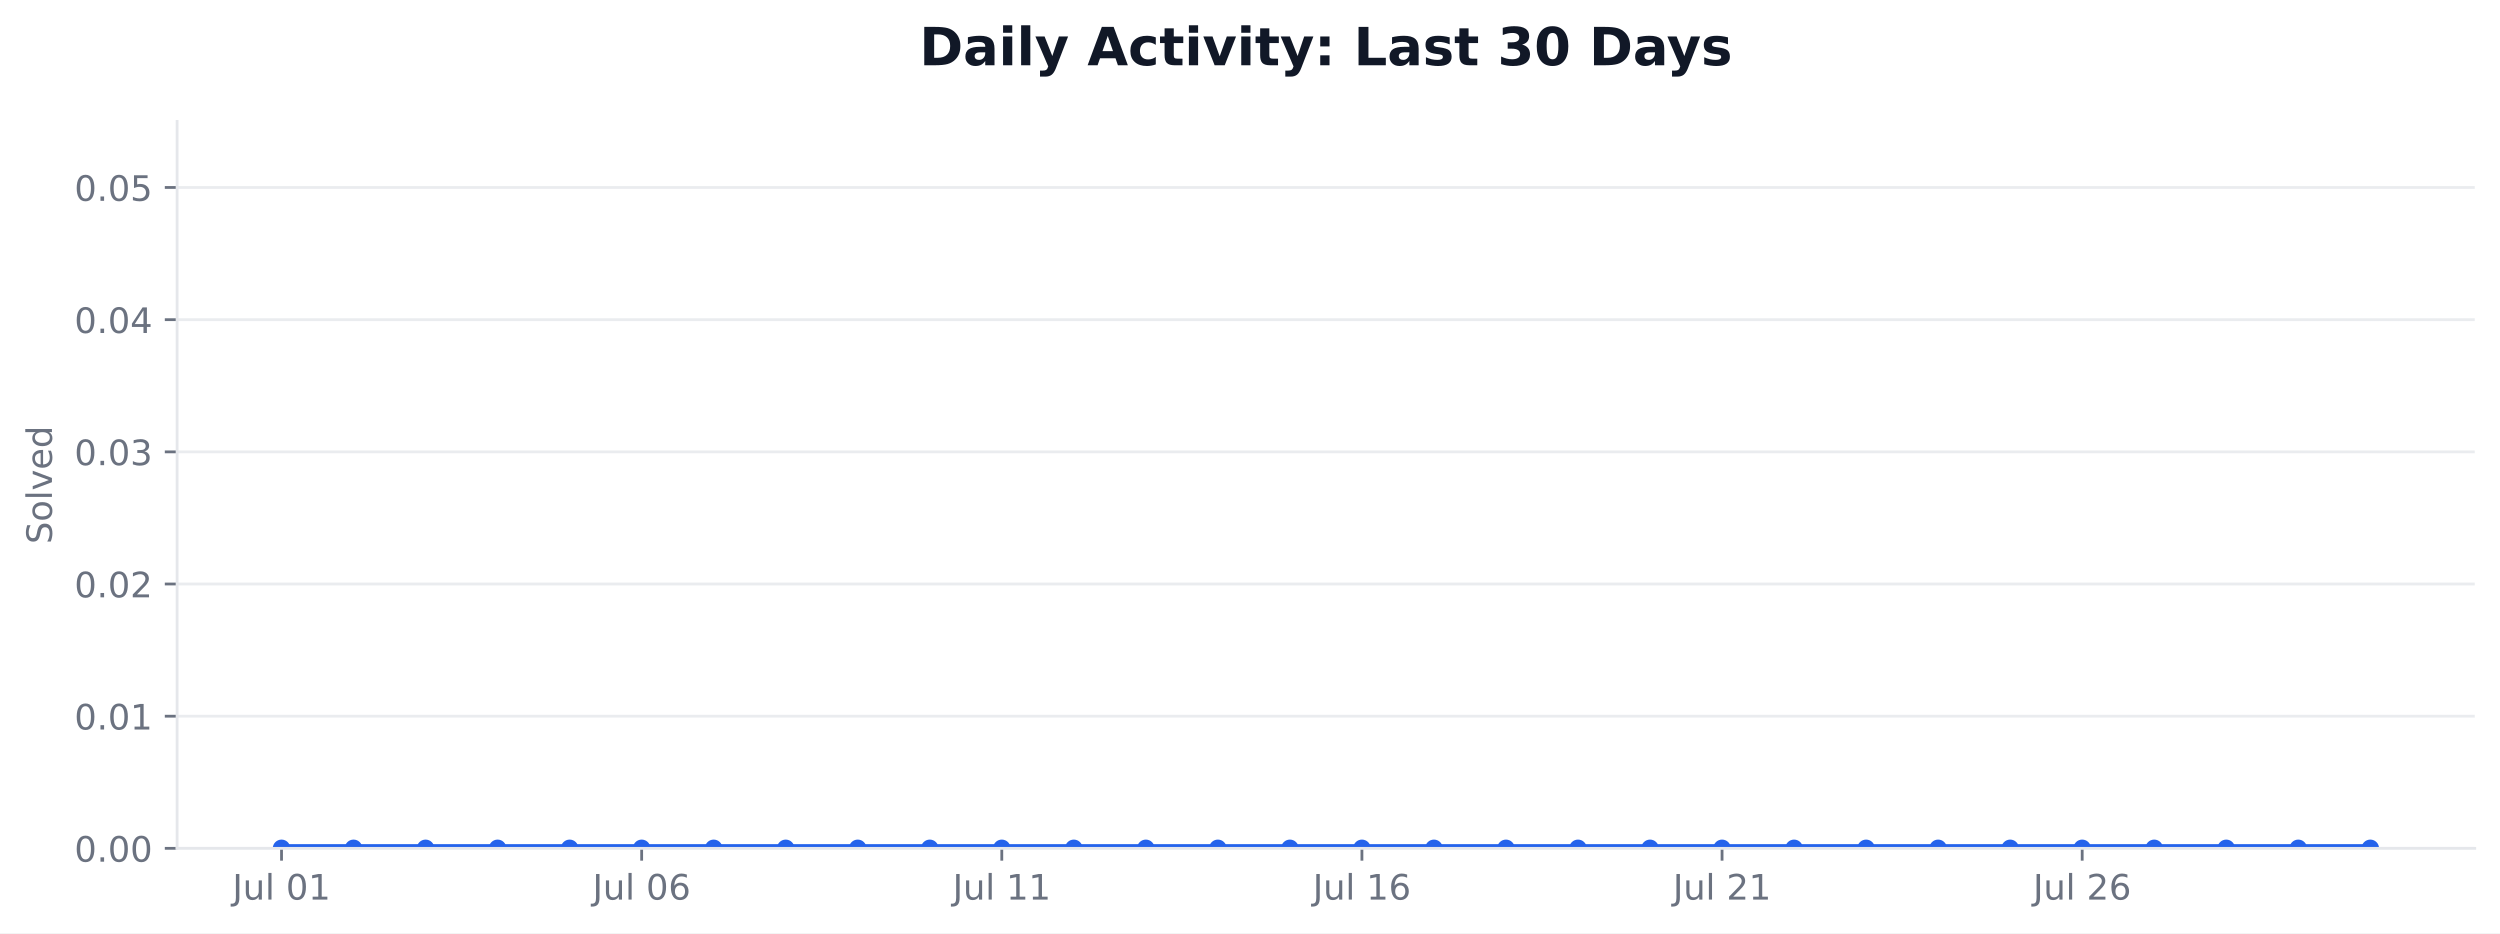
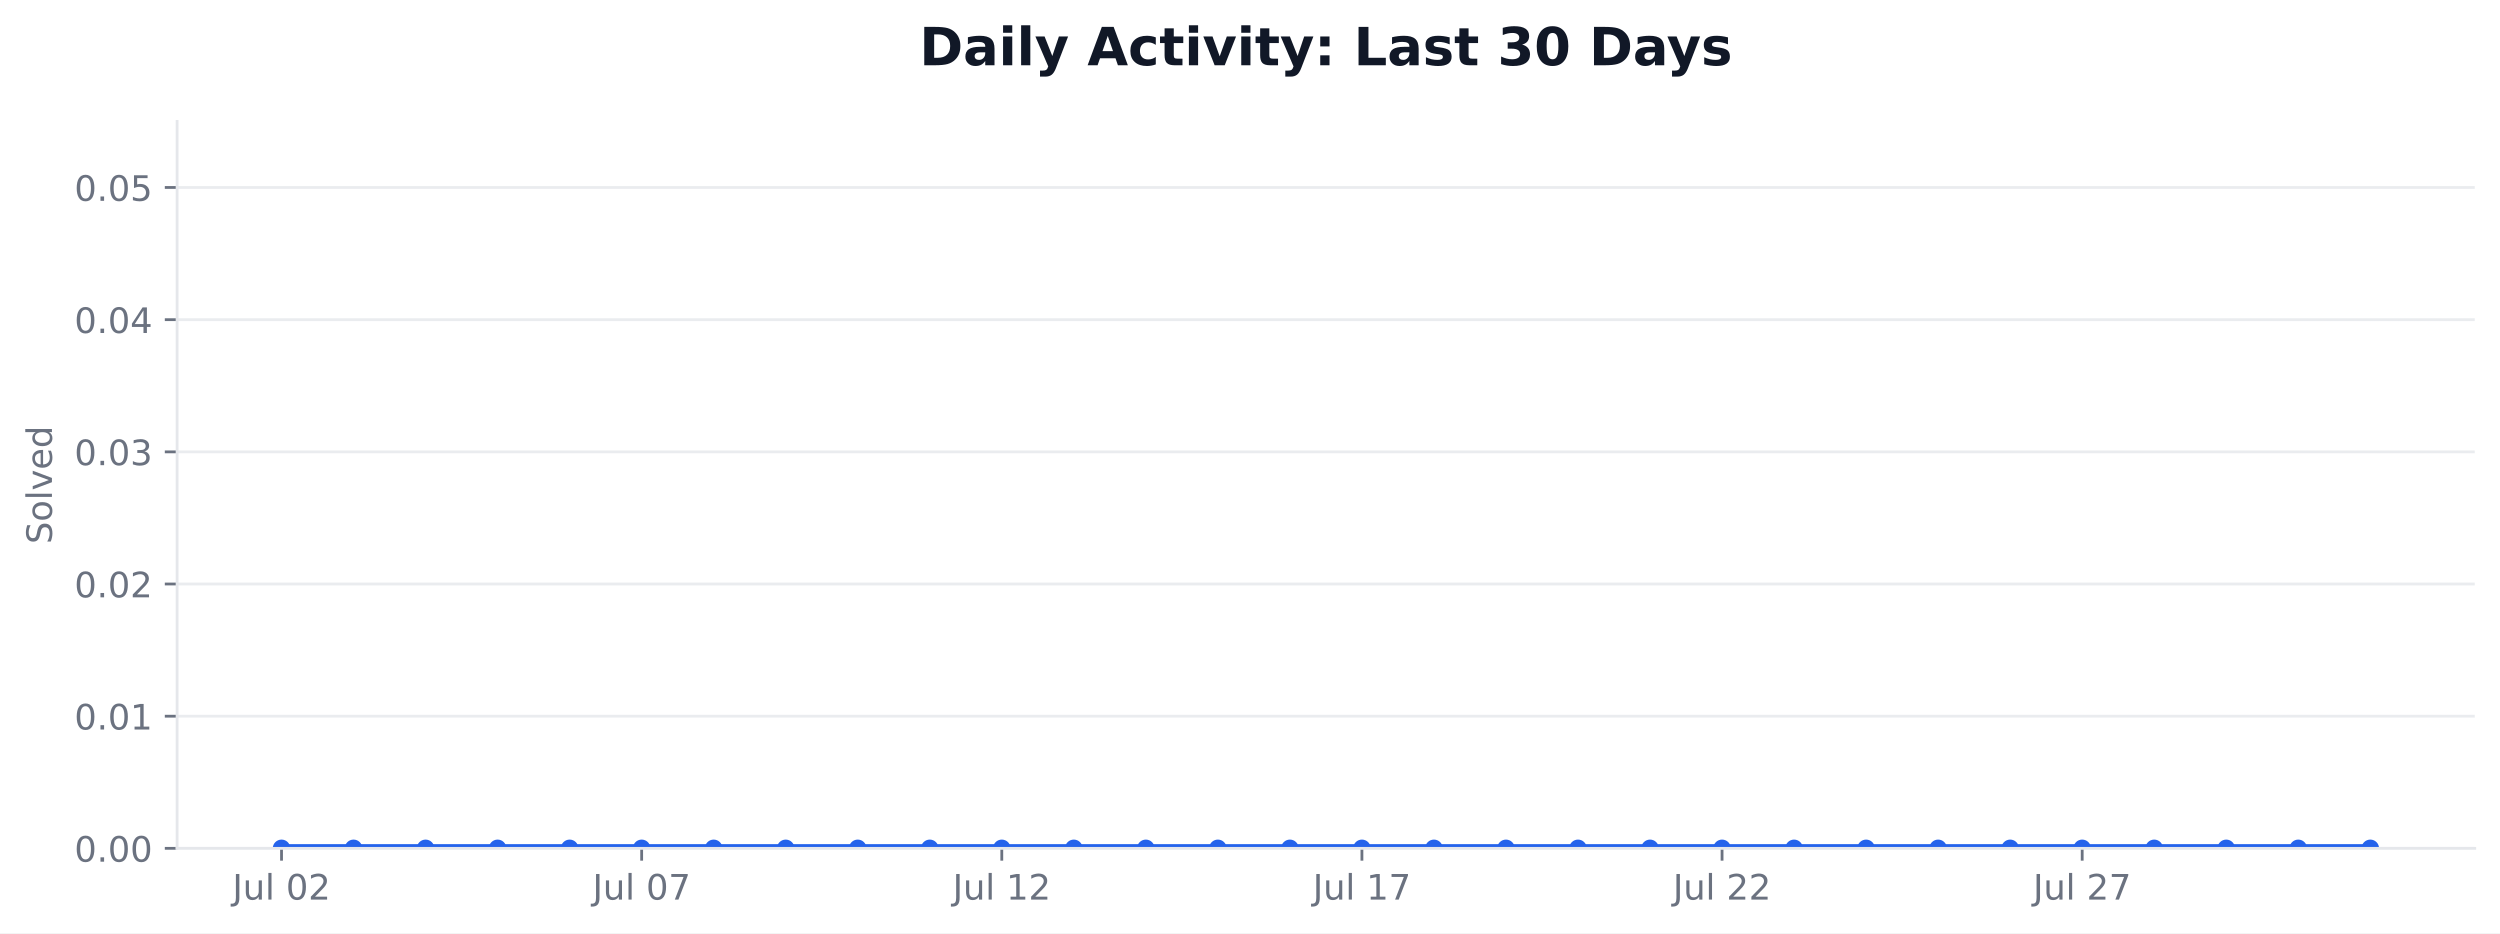
<svg xmlns="http://www.w3.org/2000/svg" xmlns:xlink="http://www.w3.org/1999/xlink" width="712.424pt" height="265.956pt" viewBox="0 0 712.424 265.956" version="1.1">
  <defs>
    <style type="text/css">*{stroke-linejoin: round; stroke-linecap: butt}</style>
  </defs>
  <g id="figure_1">
    <g id="patch_1">
      <path d="M 0 265.956  L 712.424 265.956  L 712.424 0  L 0 0  z " style="fill: #ffffff" />
    </g>
    <g id="axes_1">
      <g id="patch_2">
        <path d="M 50.466 241.755  L 705.224 241.755  L 705.224 34.598  L 50.466 34.598  z " style="fill: #ffffff" />
      </g>
      <g id="matplotlib.axis_1">
        <g id="xtick_1">
          <g id="line2d_1">
            <defs>
-               <path id="md3151a40d1" d="M 0 0  L 0 3.5  " style="stroke: #6b7280; stroke-width: 0.8" />
+               <path id="m41fd4cb36d" d="M 0 0  L 0 3.5  " style="stroke: #6b7280; stroke-width: 0.8" />
            </defs>
            <g>
-               <use xlink:href="#md3151a40d1" x="80.228" y="241.755" style="fill: #6b7280; stroke: #6b7280; stroke-width: 0.8" />
+               <use xlink:href="#m41fd4cb36d" x="80.228" y="241.755" style="fill: #6b7280; stroke: #6b7280; stroke-width: 0.8" />
            </g>
          </g>
          <g id="text_1">
            <g style="fill: #6b7280" transform="translate(66.24374 256.3537) scale(0.1 -0.1)">
              <defs>
                <path id="DejaVuSans-2d" d="M 628 4666  L 1259 4666  L 1259 325  Q 1259 -519 939 -900  Q 619 -1281 -91 -1281  L -331 -1281  L -331 -750  L -134 -750  Q 284 -750 456 -515  Q 628 -281 628 325  L 628 4666  z " transform="scale(0.015625)" />
                <path id="DejaVuSans-58" d="M 544 1381  L 544 3500  L 1119 3500  L 1119 1403  Q 1119 906 1312 657  Q 1506 409 1894 409  Q 2359 409 2629 706  Q 2900 1003 2900 1516  L 2900 3500  L 3475 3500  L 3475 0  L 2900 0  L 2900 538  Q 2691 219 2414 64  Q 2138 -91 1772 -91  Q 1169 -91 856 284  Q 544 659 544 1381  z M 1991 3584  L 1991 3584  z " transform="scale(0.015625)" />
                <path id="DejaVuSans-4f" d="M 603 4863  L 1178 4863  L 1178 0  L 603 0  L 603 4863  z " transform="scale(0.015625)" />
                <path id="DejaVuSans-3" transform="scale(0.015625)" />
                <path id="DejaVuSans-13" d="M 2034 4250  Q 1547 4250 1301 3770  Q 1056 3291 1056 2328  Q 1056 1369 1301 889  Q 1547 409 2034 409  Q 2525 409 2770 889  Q 3016 1369 3016 2328  Q 3016 3291 2770 3770  Q 2525 4250 2034 4250  z M 2034 4750  Q 2819 4750 3233 4129  Q 3647 3509 3647 2328  Q 3647 1150 3233 529  Q 2819 -91 2034 -91  Q 1250 -91 836 529  Q 422 1150 422 2328  Q 422 3509 836 4129  Q 1250 4750 2034 4750  z " transform="scale(0.015625)" />
-                 <path id="DejaVuSans-14" d="M 794 531  L 1825 531  L 1825 4091  L 703 3866  L 703 4441  L 1819 4666  L 2450 4666  L 2450 531  L 3481 531  L 3481 0  L 794 0  L 794 531  z " transform="scale(0.015625)" />
+                 <path id="DejaVuSans-15" d="M 1228 531  L 3431 531  L 3431 0  L 469 0  L 469 531  Q 828 903 1448 1529  Q 2069 2156 2228 2338  Q 2531 2678 2651 2914  Q 2772 3150 2772 3378  Q 2772 3750 2511 3984  Q 2250 4219 1831 4219  Q 1534 4219 1204 4116  Q 875 4013 500 3803  L 500 4441  Q 881 4594 1212 4672  Q 1544 4750 1819 4750  Q 2544 4750 2975 4387  Q 3406 4025 3406 3419  Q 3406 3131 3298 2873  Q 3191 2616 2906 2266  Q 2828 2175 2409 1742  Q 1991 1309 1228 531  z " transform="scale(0.015625)" />
              </defs>
              <use xlink:href="#DejaVuSans-2d" />
              <use xlink:href="#DejaVuSans-58" transform="translate(29.5 0)" />
              <use xlink:href="#DejaVuSans-4f" transform="translate(92.875 0)" />
              <use xlink:href="#DejaVuSans-3" transform="translate(120.6562 0)" />
              <use xlink:href="#DejaVuSans-13" transform="translate(152.4375 0)" />
-               <use xlink:href="#DejaVuSans-14" transform="translate(216.0625 0)" />
+               <use xlink:href="#DejaVuSans-15" transform="translate(216.0625 0)" />
            </g>
          </g>
        </g>
        <g id="xtick_2">
          <g id="line2d_2">
            <g>
-               <use xlink:href="#md3151a40d1" x="182.855" y="241.755" style="fill: #6b7280; stroke: #6b7280; stroke-width: 0.8" />
+               <use xlink:href="#m41fd4cb36d" x="182.855" y="241.755" style="fill: #6b7280; stroke: #6b7280; stroke-width: 0.8" />
            </g>
          </g>
          <g id="text_2">
            <g style="fill: #6b7280" transform="translate(168.8703 256.3537) scale(0.1 -0.1)">
              <defs>
-                 <path id="DejaVuSans-19" d="M 2113 2584  Q 1688 2584 1439 2293  Q 1191 2003 1191 1497  Q 1191 994 1439 701  Q 1688 409 2113 409  Q 2538 409 2786 701  Q 3034 994 3034 1497  Q 3034 2003 2786 2293  Q 2538 2584 2113 2584  z M 3366 4563  L 3366 3988  Q 3128 4100 2886 4159  Q 2644 4219 2406 4219  Q 1781 4219 1451 3797  Q 1122 3375 1075 2522  Q 1259 2794 1537 2939  Q 1816 3084 2150 3084  Q 2853 3084 3261 2657  Q 3669 2231 3669 1497  Q 3669 778 3244 343  Q 2819 -91 2113 -91  Q 1303 -91 875 529  Q 447 1150 447 2328  Q 447 3434 972 4092  Q 1497 4750 2381 4750  Q 2619 4750 2861 4703  Q 3103 4656 3366 4563  z " transform="scale(0.015625)" />
+                 <path id="DejaVuSans-1a" d="M 525 4666  L 3525 4666  L 3525 4397  L 1831 0  L 1172 0  L 2766 4134  L 525 4134  L 525 4666  z " transform="scale(0.015625)" />
              </defs>
              <use xlink:href="#DejaVuSans-2d" />
              <use xlink:href="#DejaVuSans-58" transform="translate(29.5 0)" />
              <use xlink:href="#DejaVuSans-4f" transform="translate(92.875 0)" />
              <use xlink:href="#DejaVuSans-3" transform="translate(120.6562 0)" />
              <use xlink:href="#DejaVuSans-13" transform="translate(152.4375 0)" />
-               <use xlink:href="#DejaVuSans-19" transform="translate(216.0625 0)" />
+               <use xlink:href="#DejaVuSans-1a" transform="translate(216.0625 0)" />
            </g>
          </g>
        </g>
        <g id="xtick_3">
          <g id="line2d_3">
            <g>
-               <use xlink:href="#md3151a40d1" x="285.481" y="241.755" style="fill: #6b7280; stroke: #6b7280; stroke-width: 0.8" />
+               <use xlink:href="#m41fd4cb36d" x="285.481" y="241.755" style="fill: #6b7280; stroke: #6b7280; stroke-width: 0.8" />
            </g>
          </g>
          <g id="text_3">
            <g style="fill: #6b7280" transform="translate(271.4969 256.3537) scale(0.1 -0.1)">
+               <defs>
+                 <path id="DejaVuSans-14" d="M 794 531  L 1825 531  L 1825 4091  L 703 3866  L 703 4441  L 1819 4666  L 2450 4666  L 2450 531  L 3481 531  L 3481 0  L 794 0  L 794 531  z " transform="scale(0.015625)" />
+               </defs>
              <use xlink:href="#DejaVuSans-2d" />
              <use xlink:href="#DejaVuSans-58" transform="translate(29.5 0)" />
              <use xlink:href="#DejaVuSans-4f" transform="translate(92.875 0)" />
              <use xlink:href="#DejaVuSans-3" transform="translate(120.6562 0)" />
              <use xlink:href="#DejaVuSans-14" transform="translate(152.4375 0)" />
-               <use xlink:href="#DejaVuSans-14" transform="translate(216.0625 0)" />
+               <use xlink:href="#DejaVuSans-15" transform="translate(216.0625 0)" />
            </g>
          </g>
        </g>
        <g id="xtick_4">
          <g id="line2d_4">
            <g>
-               <use xlink:href="#md3151a40d1" x="388.108" y="241.755" style="fill: #6b7280; stroke: #6b7280; stroke-width: 0.8" />
+               <use xlink:href="#m41fd4cb36d" x="388.108" y="241.755" style="fill: #6b7280; stroke: #6b7280; stroke-width: 0.8" />
            </g>
          </g>
          <g id="text_4">
            <g style="fill: #6b7280" transform="translate(374.1235 256.3537) scale(0.1 -0.1)">
              <use xlink:href="#DejaVuSans-2d" />
              <use xlink:href="#DejaVuSans-58" transform="translate(29.5 0)" />
              <use xlink:href="#DejaVuSans-4f" transform="translate(92.875 0)" />
              <use xlink:href="#DejaVuSans-3" transform="translate(120.6562 0)" />
              <use xlink:href="#DejaVuSans-14" transform="translate(152.4375 0)" />
-               <use xlink:href="#DejaVuSans-19" transform="translate(216.0625 0)" />
+               <use xlink:href="#DejaVuSans-1a" transform="translate(216.0625 0)" />
            </g>
          </g>
        </g>
        <g id="xtick_5">
          <g id="line2d_5">
            <g>
-               <use xlink:href="#md3151a40d1" x="490.734" y="241.755" style="fill: #6b7280; stroke: #6b7280; stroke-width: 0.8" />
+               <use xlink:href="#m41fd4cb36d" x="490.734" y="241.755" style="fill: #6b7280; stroke: #6b7280; stroke-width: 0.8" />
            </g>
          </g>
          <g id="text_5">
            <g style="fill: #6b7280" transform="translate(476.7501 256.3537) scale(0.1 -0.1)">
-               <defs>
-                 <path id="DejaVuSans-15" d="M 1228 531  L 3431 531  L 3431 0  L 469 0  L 469 531  Q 828 903 1448 1529  Q 2069 2156 2228 2338  Q 2531 2678 2651 2914  Q 2772 3150 2772 3378  Q 2772 3750 2511 3984  Q 2250 4219 1831 4219  Q 1534 4219 1204 4116  Q 875 4013 500 3803  L 500 4441  Q 881 4594 1212 4672  Q 1544 4750 1819 4750  Q 2544 4750 2975 4387  Q 3406 4025 3406 3419  Q 3406 3131 3298 2873  Q 3191 2616 2906 2266  Q 2828 2175 2409 1742  Q 1991 1309 1228 531  z " transform="scale(0.015625)" />
-               </defs>
              <use xlink:href="#DejaVuSans-2d" />
              <use xlink:href="#DejaVuSans-58" transform="translate(29.5 0)" />
              <use xlink:href="#DejaVuSans-4f" transform="translate(92.875 0)" />
              <use xlink:href="#DejaVuSans-3" transform="translate(120.6562 0)" />
              <use xlink:href="#DejaVuSans-15" transform="translate(152.4375 0)" />
-               <use xlink:href="#DejaVuSans-14" transform="translate(216.0625 0)" />
+               <use xlink:href="#DejaVuSans-15" transform="translate(216.0625 0)" />
            </g>
          </g>
        </g>
        <g id="xtick_6">
          <g id="line2d_6">
            <g>
-               <use xlink:href="#md3151a40d1" x="593.361" y="241.755" style="fill: #6b7280; stroke: #6b7280; stroke-width: 0.8" />
+               <use xlink:href="#m41fd4cb36d" x="593.361" y="241.755" style="fill: #6b7280; stroke: #6b7280; stroke-width: 0.8" />
            </g>
          </g>
          <g id="text_6">
            <g style="fill: #6b7280" transform="translate(579.3767 256.3537) scale(0.1 -0.1)">
              <use xlink:href="#DejaVuSans-2d" />
              <use xlink:href="#DejaVuSans-58" transform="translate(29.5 0)" />
              <use xlink:href="#DejaVuSans-4f" transform="translate(92.875 0)" />
              <use xlink:href="#DejaVuSans-3" transform="translate(120.6562 0)" />
              <use xlink:href="#DejaVuSans-15" transform="translate(152.4375 0)" />
-               <use xlink:href="#DejaVuSans-19" transform="translate(216.0625 0)" />
+               <use xlink:href="#DejaVuSans-1a" transform="translate(216.0625 0)" />
            </g>
          </g>
        </g>
      </g>
      <g id="matplotlib.axis_2">
        <g id="ytick_1">
          <g id="line2d_7">
-             <path d="M 50.466 241.755  L 705.224 241.755  " clip-path="url(#p1ca28a80d7)" style="fill: none; stroke: #e5e7eb; stroke-opacity: 0.8; stroke-width: 0.8; stroke-linecap: square" />
+             <path d="M 50.466 241.755  L 705.224 241.755  " clip-path="url(#pceb777d1bf)" style="fill: none; stroke: #e5e7eb; stroke-opacity: 0.8; stroke-width: 0.8; stroke-linecap: square" />
          </g>
          <g id="line2d_8">
            <defs>
-               <path id="m90c4d1c061" d="M 0 0  L -3.5 0  " style="stroke: #6b7280; stroke-width: 0.8" />
+               <path id="md678cd3482" d="M 0 0  L -3.5 0  " style="stroke: #6b7280; stroke-width: 0.8" />
            </defs>
            <g>
-               <use xlink:href="#m90c4d1c061" x="50.466" y="241.755" style="fill: #6b7280; stroke: #6b7280; stroke-width: 0.8" />
+               <use xlink:href="#md678cd3482" x="50.466" y="241.755" style="fill: #6b7280; stroke: #6b7280; stroke-width: 0.8" />
            </g>
          </g>
          <g id="text_7">
            <g style="fill: #6b7280" transform="translate(21.20078 245.5541) scale(0.1 -0.1)">
              <defs>
                <path id="DejaVuSans-11" d="M 684 794  L 1344 794  L 1344 0  L 684 0  L 684 794  z " transform="scale(0.015625)" />
              </defs>
              <use xlink:href="#DejaVuSans-13" />
              <use xlink:href="#DejaVuSans-11" transform="translate(63.625 0)" />
              <use xlink:href="#DejaVuSans-13" transform="translate(95.40625 0)" />
              <use xlink:href="#DejaVuSans-13" transform="translate(159.0312 0)" />
            </g>
          </g>
        </g>
        <g id="ytick_2">
          <g id="line2d_9">
-             <path d="M 50.466 204.09  L 705.224 204.09  " clip-path="url(#p1ca28a80d7)" style="fill: none; stroke: #e5e7eb; stroke-opacity: 0.8; stroke-width: 0.8; stroke-linecap: square" />
+             <path d="M 50.466 204.09  L 705.224 204.09  " clip-path="url(#pceb777d1bf)" style="fill: none; stroke: #e5e7eb; stroke-opacity: 0.8; stroke-width: 0.8; stroke-linecap: square" />
          </g>
          <g id="line2d_10">
            <g>
-               <use xlink:href="#m90c4d1c061" x="50.466" y="204.09" style="fill: #6b7280; stroke: #6b7280; stroke-width: 0.8" />
+               <use xlink:href="#md678cd3482" x="50.466" y="204.09" style="fill: #6b7280; stroke: #6b7280; stroke-width: 0.8" />
            </g>
          </g>
          <g id="text_8">
            <g style="fill: #6b7280" transform="translate(21.20078 207.8891) scale(0.1 -0.1)">
              <use xlink:href="#DejaVuSans-13" />
              <use xlink:href="#DejaVuSans-11" transform="translate(63.625 0)" />
              <use xlink:href="#DejaVuSans-13" transform="translate(95.40625 0)" />
              <use xlink:href="#DejaVuSans-14" transform="translate(159.0312 0)" />
            </g>
          </g>
        </g>
        <g id="ytick_3">
          <g id="line2d_11">
-             <path d="M 50.466 166.425  L 705.224 166.425  " clip-path="url(#p1ca28a80d7)" style="fill: none; stroke: #e5e7eb; stroke-opacity: 0.8; stroke-width: 0.8; stroke-linecap: square" />
+             <path d="M 50.466 166.425  L 705.224 166.425  " clip-path="url(#pceb777d1bf)" style="fill: none; stroke: #e5e7eb; stroke-opacity: 0.8; stroke-width: 0.8; stroke-linecap: square" />
          </g>
          <g id="line2d_12">
            <g>
-               <use xlink:href="#m90c4d1c061" x="50.466" y="166.425" style="fill: #6b7280; stroke: #6b7280; stroke-width: 0.8" />
+               <use xlink:href="#md678cd3482" x="50.466" y="166.425" style="fill: #6b7280; stroke: #6b7280; stroke-width: 0.8" />
            </g>
          </g>
          <g id="text_9">
            <g style="fill: #6b7280" transform="translate(21.20078 170.2241) scale(0.1 -0.1)">
              <use xlink:href="#DejaVuSans-13" />
              <use xlink:href="#DejaVuSans-11" transform="translate(63.625 0)" />
              <use xlink:href="#DejaVuSans-13" transform="translate(95.40625 0)" />
              <use xlink:href="#DejaVuSans-15" transform="translate(159.0312 0)" />
            </g>
          </g>
        </g>
        <g id="ytick_4">
          <g id="line2d_13">
-             <path d="M 50.466 128.76  L 705.224 128.76  " clip-path="url(#p1ca28a80d7)" style="fill: none; stroke: #e5e7eb; stroke-opacity: 0.8; stroke-width: 0.8; stroke-linecap: square" />
+             <path d="M 50.466 128.76  L 705.224 128.76  " clip-path="url(#pceb777d1bf)" style="fill: none; stroke: #e5e7eb; stroke-opacity: 0.8; stroke-width: 0.8; stroke-linecap: square" />
          </g>
          <g id="line2d_14">
            <g>
-               <use xlink:href="#m90c4d1c061" x="50.466" y="128.76" style="fill: #6b7280; stroke: #6b7280; stroke-width: 0.8" />
+               <use xlink:href="#md678cd3482" x="50.466" y="128.76" style="fill: #6b7280; stroke: #6b7280; stroke-width: 0.8" />
            </g>
          </g>
          <g id="text_10">
            <g style="fill: #6b7280" transform="translate(21.20078 132.5591) scale(0.1 -0.1)">
              <defs>
                <path id="DejaVuSans-16" d="M 2597 2516  Q 3050 2419 3304 2112  Q 3559 1806 3559 1356  Q 3559 666 3084 287  Q 2609 -91 1734 -91  Q 1441 -91 1130 -33  Q 819 25 488 141  L 488 750  Q 750 597 1062 519  Q 1375 441 1716 441  Q 2309 441 2620 675  Q 2931 909 2931 1356  Q 2931 1769 2642 2001  Q 2353 2234 1838 2234  L 1294 2234  L 1294 2753  L 1863 2753  Q 2328 2753 2575 2939  Q 2822 3125 2822 3475  Q 2822 3834 2567 4026  Q 2313 4219 1838 4219  Q 1578 4219 1281 4162  Q 984 4106 628 3988  L 628 4550  Q 988 4650 1302 4700  Q 1616 4750 1894 4750  Q 2613 4750 3031 4423  Q 3450 4097 3450 3541  Q 3450 3153 3228 2886  Q 3006 2619 2597 2516  z " transform="scale(0.015625)" />
              </defs>
              <use xlink:href="#DejaVuSans-13" />
              <use xlink:href="#DejaVuSans-11" transform="translate(63.625 0)" />
              <use xlink:href="#DejaVuSans-13" transform="translate(95.40625 0)" />
              <use xlink:href="#DejaVuSans-16" transform="translate(159.0312 0)" />
            </g>
          </g>
        </g>
        <g id="ytick_5">
          <g id="line2d_15">
-             <path d="M 50.466 91.095  L 705.224 91.095  " clip-path="url(#p1ca28a80d7)" style="fill: none; stroke: #e5e7eb; stroke-opacity: 0.8; stroke-width: 0.8; stroke-linecap: square" />
+             <path d="M 50.466 91.095  L 705.224 91.095  " clip-path="url(#pceb777d1bf)" style="fill: none; stroke: #e5e7eb; stroke-opacity: 0.8; stroke-width: 0.8; stroke-linecap: square" />
          </g>
          <g id="line2d_16">
            <g>
-               <use xlink:href="#m90c4d1c061" x="50.466" y="91.095" style="fill: #6b7280; stroke: #6b7280; stroke-width: 0.8" />
+               <use xlink:href="#md678cd3482" x="50.466" y="91.095" style="fill: #6b7280; stroke: #6b7280; stroke-width: 0.8" />
            </g>
          </g>
          <g id="text_11">
            <g style="fill: #6b7280" transform="translate(21.20078 94.89403) scale(0.1 -0.1)">
              <defs>
                <path id="DejaVuSans-17" d="M 2419 4116  L 825 1625  L 2419 1625  L 2419 4116  z M 2253 4666  L 3047 4666  L 3047 1625  L 3713 1625  L 3713 1100  L 3047 1100  L 3047 0  L 2419 0  L 2419 1100  L 313 1100  L 313 1709  L 2253 4666  z " transform="scale(0.015625)" />
              </defs>
              <use xlink:href="#DejaVuSans-13" />
              <use xlink:href="#DejaVuSans-11" transform="translate(63.625 0)" />
              <use xlink:href="#DejaVuSans-13" transform="translate(95.40625 0)" />
              <use xlink:href="#DejaVuSans-17" transform="translate(159.0312 0)" />
            </g>
          </g>
        </g>
        <g id="ytick_6">
          <g id="line2d_17">
-             <path d="M 50.466 53.43  L 705.224 53.43  " clip-path="url(#p1ca28a80d7)" style="fill: none; stroke: #e5e7eb; stroke-opacity: 0.8; stroke-width: 0.8; stroke-linecap: square" />
+             <path d="M 50.466 53.43  L 705.224 53.43  " clip-path="url(#pceb777d1bf)" style="fill: none; stroke: #e5e7eb; stroke-opacity: 0.8; stroke-width: 0.8; stroke-linecap: square" />
          </g>
          <g id="line2d_18">
            <g>
-               <use xlink:href="#m90c4d1c061" x="50.466" y="53.43" style="fill: #6b7280; stroke: #6b7280; stroke-width: 0.8" />
+               <use xlink:href="#md678cd3482" x="50.466" y="53.43" style="fill: #6b7280; stroke: #6b7280; stroke-width: 0.8" />
            </g>
          </g>
          <g id="text_12">
            <g style="fill: #6b7280" transform="translate(21.20078 57.229) scale(0.1 -0.1)">
              <defs>
                <path id="DejaVuSans-18" d="M 691 4666  L 3169 4666  L 3169 4134  L 1269 4134  L 1269 2991  Q 1406 3038 1543 3061  Q 1681 3084 1819 3084  Q 2600 3084 3056 2656  Q 3513 2228 3513 1497  Q 3513 744 3044 326  Q 2575 -91 1722 -91  Q 1428 -91 1123 -41  Q 819 9 494 109  L 494 744  Q 775 591 1075 516  Q 1375 441 1709 441  Q 2250 441 2565 725  Q 2881 1009 2881 1497  Q 2881 1984 2565 2268  Q 2250 2553 1709 2553  Q 1456 2553 1204 2497  Q 953 2441 691 2322  L 691 4666  z " transform="scale(0.015625)" />
              </defs>
              <use xlink:href="#DejaVuSans-13" />
              <use xlink:href="#DejaVuSans-11" transform="translate(63.625 0)" />
              <use xlink:href="#DejaVuSans-13" transform="translate(95.40625 0)" />
              <use xlink:href="#DejaVuSans-18" transform="translate(159.0312 0)" />
            </g>
          </g>
        </g>
        <g id="text_13">
          <g style="fill: #6b7280" transform="translate(14.79844 155.0093) rotate(-90) scale(0.1 -0.1)">
            <defs>
              <path id="DejaVuSans-36" d="M 3425 4513  L 3425 3897  Q 3066 4069 2747 4153  Q 2428 4238 2131 4238  Q 1616 4238 1336 4038  Q 1056 3838 1056 3469  Q 1056 3159 1242 3001  Q 1428 2844 1947 2747  L 2328 2669  Q 3034 2534 3370 2195  Q 3706 1856 3706 1288  Q 3706 609 3251 259  Q 2797 -91 1919 -91  Q 1588 -91 1214 -16  Q 841 59 441 206  L 441 856  Q 825 641 1194 531  Q 1563 422 1919 422  Q 2459 422 2753 634  Q 3047 847 3047 1241  Q 3047 1584 2836 1778  Q 2625 1972 2144 2069  L 1759 2144  Q 1053 2284 737 2584  Q 422 2884 422 3419  Q 422 4038 858 4394  Q 1294 4750 2059 4750  Q 2388 4750 2728 4690  Q 3069 4631 3425 4513  z " transform="scale(0.015625)" />
              <path id="DejaVuSans-52" d="M 1959 3097  Q 1497 3097 1228 2736  Q 959 2375 959 1747  Q 959 1119 1226 758  Q 1494 397 1959 397  Q 2419 397 2687 759  Q 2956 1122 2956 1747  Q 2956 2369 2687 2733  Q 2419 3097 1959 3097  z M 1959 3584  Q 2709 3584 3137 3096  Q 3566 2609 3566 1747  Q 3566 888 3137 398  Q 2709 -91 1959 -91  Q 1206 -91 779 398  Q 353 888 353 1747  Q 353 2609 779 3096  Q 1206 3584 1959 3584  z " transform="scale(0.015625)" />
              <path id="DejaVuSans-59" d="M 191 3500  L 800 3500  L 1894 563  L 2988 3500  L 3597 3500  L 2284 0  L 1503 0  L 191 3500  z " transform="scale(0.015625)" />
              <path id="DejaVuSans-48" d="M 3597 1894  L 3597 1613  L 953 1613  Q 991 1019 1311 708  Q 1631 397 2203 397  Q 2534 397 2845 478  Q 3156 559 3463 722  L 3463 178  Q 3153 47 2828 -22  Q 2503 -91 2169 -91  Q 1331 -91 842 396  Q 353 884 353 1716  Q 353 2575 817 3079  Q 1281 3584 2069 3584  Q 2775 3584 3186 3129  Q 3597 2675 3597 1894  z M 3022 2063  Q 3016 2534 2758 2815  Q 2500 3097 2075 3097  Q 1594 3097 1305 2825  Q 1016 2553 972 2059  L 3022 2063  z " transform="scale(0.015625)" />
              <path id="DejaVuSans-47" d="M 2906 2969  L 2906 4863  L 3481 4863  L 3481 0  L 2906 0  L 2906 525  Q 2725 213 2448 61  Q 2172 -91 1784 -91  Q 1150 -91 751 415  Q 353 922 353 1747  Q 353 2572 751 3078  Q 1150 3584 1784 3584  Q 2172 3584 2448 3432  Q 2725 3281 2906 2969  z M 947 1747  Q 947 1113 1208 752  Q 1469 391 1925 391  Q 2381 391 2643 752  Q 2906 1113 2906 1747  Q 2906 2381 2643 2742  Q 2381 3103 1925 3103  Q 1469 3103 1208 2742  Q 947 2381 947 1747  z " transform="scale(0.015625)" />
            </defs>
            <use xlink:href="#DejaVuSans-36" />
            <use xlink:href="#DejaVuSans-52" transform="translate(63.48438 0)" />
            <use xlink:href="#DejaVuSans-4f" transform="translate(124.6719 0)" />
            <use xlink:href="#DejaVuSans-59" transform="translate(152.4531 0)" />
            <use xlink:href="#DejaVuSans-48" transform="translate(211.6406 0)" />
            <use xlink:href="#DejaVuSans-47" transform="translate(273.1719 0)" />
          </g>
        </g>
      </g>
      <g id="FillBetweenPolyCollection_1">
        <defs>
-           <path id="m586b66d7d0" d="M 80.228 -24.201  L 80.228 -24.201  L 100.753 -24.201  L 121.279 -24.201  L 141.804 -24.201  L 162.329 -24.201  L 182.855 -24.201  L 203.38 -24.201  L 223.905 -24.201  L 244.431 -24.201  L 264.956 -24.201  L 285.481 -24.201  L 306.007 -24.201  L 326.532 -24.201  L 347.057 -24.201  L 367.583 -24.201  L 388.108 -24.201  L 408.633 -24.201  L 429.159 -24.201  L 449.684 -24.201  L 470.209 -24.201  L 490.734 -24.201  L 511.26 -24.201  L 531.785 -24.201  L 552.31 -24.201  L 572.836 -24.201  L 593.361 -24.201  L 613.886 -24.201  L 634.412 -24.201  L 654.937 -24.201  L 675.462 -24.201  L 675.462 -24.201  L 675.462 -24.201  L 654.937 -24.201  L 634.412 -24.201  L 613.886 -24.201  L 593.361 -24.201  L 572.836 -24.201  L 552.31 -24.201  L 531.785 -24.201  L 511.26 -24.201  L 490.734 -24.201  L 470.209 -24.201  L 449.684 -24.201  L 429.159 -24.201  L 408.633 -24.201  L 388.108 -24.201  L 367.583 -24.201  L 347.057 -24.201  L 326.532 -24.201  L 306.007 -24.201  L 285.481 -24.201  L 264.956 -24.201  L 244.431 -24.201  L 223.905 -24.201  L 203.38 -24.201  L 182.855 -24.201  L 162.329 -24.201  L 141.804 -24.201  L 121.279 -24.201  L 100.753 -24.201  L 80.228 -24.201  z " style="stroke: #bfdbfe; stroke-opacity: 0.45" />
+           <path id="m6ab899534a" d="M 80.228 -24.201  L 80.228 -24.201  L 100.753 -24.201  L 121.279 -24.201  L 141.804 -24.201  L 162.329 -24.201  L 182.855 -24.201  L 203.38 -24.201  L 223.905 -24.201  L 244.431 -24.201  L 264.956 -24.201  L 285.481 -24.201  L 306.007 -24.201  L 326.532 -24.201  L 347.057 -24.201  L 367.583 -24.201  L 388.108 -24.201  L 408.633 -24.201  L 429.159 -24.201  L 449.684 -24.201  L 470.209 -24.201  L 490.734 -24.201  L 511.26 -24.201  L 531.785 -24.201  L 552.31 -24.201  L 572.836 -24.201  L 593.361 -24.201  L 613.886 -24.201  L 634.412 -24.201  L 654.937 -24.201  L 675.462 -24.201  L 675.462 -24.201  L 675.462 -24.201  L 654.937 -24.201  L 634.412 -24.201  L 613.886 -24.201  L 593.361 -24.201  L 572.836 -24.201  L 552.31 -24.201  L 531.785 -24.201  L 511.26 -24.201  L 490.734 -24.201  L 470.209 -24.201  L 449.684 -24.201  L 429.159 -24.201  L 408.633 -24.201  L 388.108 -24.201  L 367.583 -24.201  L 347.057 -24.201  L 326.532 -24.201  L 306.007 -24.201  L 285.481 -24.201  L 264.956 -24.201  L 244.431 -24.201  L 223.905 -24.201  L 203.38 -24.201  L 182.855 -24.201  L 162.329 -24.201  L 141.804 -24.201  L 121.279 -24.201  L 100.753 -24.201  L 80.228 -24.201  z " style="stroke: #bfdbfe; stroke-opacity: 0.45" />
        </defs>
-         <g clip-path="url(#p1ca28a80d7)">
-           <use xlink:href="#m586b66d7d0" x="0" y="265.956" style="fill: #bfdbfe; fill-opacity: 0.45; stroke: #bfdbfe; stroke-opacity: 0.45" />
+         <g clip-path="url(#pceb777d1bf)">
+           <use xlink:href="#m6ab899534a" x="0" y="265.956" style="fill: #bfdbfe; fill-opacity: 0.45; stroke: #bfdbfe; stroke-opacity: 0.45" />
        </g>
      </g>
      <g id="line2d_19">
-         <path d="M 80.228 241.755  L 100.753 241.755  L 121.279 241.755  L 141.804 241.755  L 162.329 241.755  L 182.855 241.755  L 203.38 241.755  L 223.905 241.755  L 244.431 241.755  L 264.956 241.755  L 285.481 241.755  L 306.007 241.755  L 326.532 241.755  L 347.057 241.755  L 367.583 241.755  L 388.108 241.755  L 408.633 241.755  L 429.159 241.755  L 449.684 241.755  L 470.209 241.755  L 490.734 241.755  L 511.26 241.755  L 531.785 241.755  L 552.31 241.755  L 572.836 241.755  L 593.361 241.755  L 613.886 241.755  L 634.412 241.755  L 654.937 241.755  L 675.462 241.755  " clip-path="url(#p1ca28a80d7)" style="fill: none; stroke: #2563eb; stroke-width: 2.4; stroke-linecap: square" />
+         <path d="M 80.228 241.755  L 100.753 241.755  L 121.279 241.755  L 141.804 241.755  L 162.329 241.755  L 182.855 241.755  L 203.38 241.755  L 223.905 241.755  L 244.431 241.755  L 264.956 241.755  L 285.481 241.755  L 306.007 241.755  L 326.532 241.755  L 347.057 241.755  L 367.583 241.755  L 388.108 241.755  L 408.633 241.755  L 429.159 241.755  L 449.684 241.755  L 470.209 241.755  L 490.734 241.755  L 511.26 241.755  L 531.785 241.755  L 552.31 241.755  L 572.836 241.755  L 593.361 241.755  L 613.886 241.755  L 634.412 241.755  L 654.937 241.755  L 675.462 241.755  " clip-path="url(#pceb777d1bf)" style="fill: none; stroke: #2563eb; stroke-width: 2.4; stroke-linecap: square" />
        <defs>
-           <path id="m928d9a3dcd" d="M 0 2  C 0.53 2 1.039 1.789 1.414 1.414  C 1.789 1.039 2 0.53 2 0  C 2 -0.53 1.789 -1.039 1.414 -1.414  C 1.039 -1.789 0.53 -2 0 -2  C -0.53 -2 -1.039 -1.789 -1.414 -1.414  C -1.789 -1.039 -2 -0.53 -2 0  C -2 0.53 -1.789 1.039 -1.414 1.414  C -1.039 1.789 -0.53 2 0 2  z " style="stroke: #2563eb" />
+           <path id="m1ea53523dc" d="M 0 2  C 0.53 2 1.039 1.789 1.414 1.414  C 1.789 1.039 2 0.53 2 0  C 2 -0.53 1.789 -1.039 1.414 -1.414  C 1.039 -1.789 0.53 -2 0 -2  C -0.53 -2 -1.039 -1.789 -1.414 -1.414  C -1.789 -1.039 -2 -0.53 -2 0  C -2 0.53 -1.789 1.039 -1.414 1.414  C -1.039 1.789 -0.53 2 0 2  z " style="stroke: #2563eb" />
        </defs>
-         <g clip-path="url(#p1ca28a80d7)">
-           <use xlink:href="#m928d9a3dcd" x="80.228" y="241.755" style="fill: #2563eb; stroke: #2563eb" />
-           <use xlink:href="#m928d9a3dcd" x="100.753" y="241.755" style="fill: #2563eb; stroke: #2563eb" />
-           <use xlink:href="#m928d9a3dcd" x="121.279" y="241.755" style="fill: #2563eb; stroke: #2563eb" />
-           <use xlink:href="#m928d9a3dcd" x="141.804" y="241.755" style="fill: #2563eb; stroke: #2563eb" />
-           <use xlink:href="#m928d9a3dcd" x="162.329" y="241.755" style="fill: #2563eb; stroke: #2563eb" />
-           <use xlink:href="#m928d9a3dcd" x="182.855" y="241.755" style="fill: #2563eb; stroke: #2563eb" />
-           <use xlink:href="#m928d9a3dcd" x="203.38" y="241.755" style="fill: #2563eb; stroke: #2563eb" />
-           <use xlink:href="#m928d9a3dcd" x="223.905" y="241.755" style="fill: #2563eb; stroke: #2563eb" />
-           <use xlink:href="#m928d9a3dcd" x="244.431" y="241.755" style="fill: #2563eb; stroke: #2563eb" />
-           <use xlink:href="#m928d9a3dcd" x="264.956" y="241.755" style="fill: #2563eb; stroke: #2563eb" />
-           <use xlink:href="#m928d9a3dcd" x="285.481" y="241.755" style="fill: #2563eb; stroke: #2563eb" />
-           <use xlink:href="#m928d9a3dcd" x="306.007" y="241.755" style="fill: #2563eb; stroke: #2563eb" />
-           <use xlink:href="#m928d9a3dcd" x="326.532" y="241.755" style="fill: #2563eb; stroke: #2563eb" />
-           <use xlink:href="#m928d9a3dcd" x="347.057" y="241.755" style="fill: #2563eb; stroke: #2563eb" />
-           <use xlink:href="#m928d9a3dcd" x="367.583" y="241.755" style="fill: #2563eb; stroke: #2563eb" />
-           <use xlink:href="#m928d9a3dcd" x="388.108" y="241.755" style="fill: #2563eb; stroke: #2563eb" />
-           <use xlink:href="#m928d9a3dcd" x="408.633" y="241.755" style="fill: #2563eb; stroke: #2563eb" />
-           <use xlink:href="#m928d9a3dcd" x="429.159" y="241.755" style="fill: #2563eb; stroke: #2563eb" />
-           <use xlink:href="#m928d9a3dcd" x="449.684" y="241.755" style="fill: #2563eb; stroke: #2563eb" />
-           <use xlink:href="#m928d9a3dcd" x="470.209" y="241.755" style="fill: #2563eb; stroke: #2563eb" />
-           <use xlink:href="#m928d9a3dcd" x="490.734" y="241.755" style="fill: #2563eb; stroke: #2563eb" />
-           <use xlink:href="#m928d9a3dcd" x="511.26" y="241.755" style="fill: #2563eb; stroke: #2563eb" />
-           <use xlink:href="#m928d9a3dcd" x="531.785" y="241.755" style="fill: #2563eb; stroke: #2563eb" />
-           <use xlink:href="#m928d9a3dcd" x="552.31" y="241.755" style="fill: #2563eb; stroke: #2563eb" />
-           <use xlink:href="#m928d9a3dcd" x="572.836" y="241.755" style="fill: #2563eb; stroke: #2563eb" />
-           <use xlink:href="#m928d9a3dcd" x="593.361" y="241.755" style="fill: #2563eb; stroke: #2563eb" />
-           <use xlink:href="#m928d9a3dcd" x="613.886" y="241.755" style="fill: #2563eb; stroke: #2563eb" />
-           <use xlink:href="#m928d9a3dcd" x="634.412" y="241.755" style="fill: #2563eb; stroke: #2563eb" />
-           <use xlink:href="#m928d9a3dcd" x="654.937" y="241.755" style="fill: #2563eb; stroke: #2563eb" />
-           <use xlink:href="#m928d9a3dcd" x="675.462" y="241.755" style="fill: #2563eb; stroke: #2563eb" />
+         <g clip-path="url(#pceb777d1bf)">
+           <use xlink:href="#m1ea53523dc" x="80.228" y="241.755" style="fill: #2563eb; stroke: #2563eb" />
+           <use xlink:href="#m1ea53523dc" x="100.753" y="241.755" style="fill: #2563eb; stroke: #2563eb" />
+           <use xlink:href="#m1ea53523dc" x="121.279" y="241.755" style="fill: #2563eb; stroke: #2563eb" />
+           <use xlink:href="#m1ea53523dc" x="141.804" y="241.755" style="fill: #2563eb; stroke: #2563eb" />
+           <use xlink:href="#m1ea53523dc" x="162.329" y="241.755" style="fill: #2563eb; stroke: #2563eb" />
+           <use xlink:href="#m1ea53523dc" x="182.855" y="241.755" style="fill: #2563eb; stroke: #2563eb" />
+           <use xlink:href="#m1ea53523dc" x="203.38" y="241.755" style="fill: #2563eb; stroke: #2563eb" />
+           <use xlink:href="#m1ea53523dc" x="223.905" y="241.755" style="fill: #2563eb; stroke: #2563eb" />
+           <use xlink:href="#m1ea53523dc" x="244.431" y="241.755" style="fill: #2563eb; stroke: #2563eb" />
+           <use xlink:href="#m1ea53523dc" x="264.956" y="241.755" style="fill: #2563eb; stroke: #2563eb" />
+           <use xlink:href="#m1ea53523dc" x="285.481" y="241.755" style="fill: #2563eb; stroke: #2563eb" />
+           <use xlink:href="#m1ea53523dc" x="306.007" y="241.755" style="fill: #2563eb; stroke: #2563eb" />
+           <use xlink:href="#m1ea53523dc" x="326.532" y="241.755" style="fill: #2563eb; stroke: #2563eb" />
+           <use xlink:href="#m1ea53523dc" x="347.057" y="241.755" style="fill: #2563eb; stroke: #2563eb" />
+           <use xlink:href="#m1ea53523dc" x="367.583" y="241.755" style="fill: #2563eb; stroke: #2563eb" />
+           <use xlink:href="#m1ea53523dc" x="388.108" y="241.755" style="fill: #2563eb; stroke: #2563eb" />
+           <use xlink:href="#m1ea53523dc" x="408.633" y="241.755" style="fill: #2563eb; stroke: #2563eb" />
+           <use xlink:href="#m1ea53523dc" x="429.159" y="241.755" style="fill: #2563eb; stroke: #2563eb" />
+           <use xlink:href="#m1ea53523dc" x="449.684" y="241.755" style="fill: #2563eb; stroke: #2563eb" />
+           <use xlink:href="#m1ea53523dc" x="470.209" y="241.755" style="fill: #2563eb; stroke: #2563eb" />
+           <use xlink:href="#m1ea53523dc" x="490.734" y="241.755" style="fill: #2563eb; stroke: #2563eb" />
+           <use xlink:href="#m1ea53523dc" x="511.26" y="241.755" style="fill: #2563eb; stroke: #2563eb" />
+           <use xlink:href="#m1ea53523dc" x="531.785" y="241.755" style="fill: #2563eb; stroke: #2563eb" />
+           <use xlink:href="#m1ea53523dc" x="552.31" y="241.755" style="fill: #2563eb; stroke: #2563eb" />
+           <use xlink:href="#m1ea53523dc" x="572.836" y="241.755" style="fill: #2563eb; stroke: #2563eb" />
+           <use xlink:href="#m1ea53523dc" x="593.361" y="241.755" style="fill: #2563eb; stroke: #2563eb" />
+           <use xlink:href="#m1ea53523dc" x="613.886" y="241.755" style="fill: #2563eb; stroke: #2563eb" />
+           <use xlink:href="#m1ea53523dc" x="634.412" y="241.755" style="fill: #2563eb; stroke: #2563eb" />
+           <use xlink:href="#m1ea53523dc" x="654.937" y="241.755" style="fill: #2563eb; stroke: #2563eb" />
+           <use xlink:href="#m1ea53523dc" x="675.462" y="241.755" style="fill: #2563eb; stroke: #2563eb" />
        </g>
      </g>
      <g id="patch_3">
        <path d="M 50.466 241.755  L 50.466 34.598  " style="fill: none; stroke: #e5e7eb; stroke-width: 0.8; stroke-linejoin: miter; stroke-linecap: square" />
      </g>
      <g id="patch_4">
        <path d="M 50.466 241.755  L 705.224 241.755  " style="fill: none; stroke: #e5e7eb; stroke-width: 0.8; stroke-linejoin: miter; stroke-linecap: square" />
      </g>
      <g id="text_14">
        <g style="fill: #111827" transform="translate(262.0089 18.59766) scale(0.15 -0.15)">
          <defs>
            <path id="DejaVuSans-Bold-27" d="M 1791 3756  L 1791 909  L 2222 909  Q 2959 909 3348 1275  Q 3738 1641 3738 2338  Q 3738 3031 3350 3393  Q 2963 3756 2222 3756  L 1791 3756  z M 588 4666  L 1856 4666  Q 2919 4666 3439 4514  Q 3959 4363 4331 4000  Q 4659 3684 4818 3271  Q 4978 2859 4978 2338  Q 4978 1809 4818 1395  Q 4659 981 4331 666  Q 3956 303 3431 151  Q 2906 0 1856 0  L 588 0  L 588 4666  z " transform="scale(0.015625)" />
            <path id="DejaVuSans-Bold-44" d="M 2106 1575  Q 1756 1575 1579 1456  Q 1403 1338 1403 1106  Q 1403 894 1545 773  Q 1688 653 1941 653  Q 2256 653 2472 879  Q 2688 1106 2688 1447  L 2688 1575  L 2106 1575  z M 3816 1997  L 3816 0  L 2688 0  L 2688 519  Q 2463 200 2181 54  Q 1900 -91 1497 -91  Q 953 -91 614 226  Q 275 544 275 1050  Q 275 1666 698 1953  Q 1122 2241 2028 2241  L 2688 2241  L 2688 2328  Q 2688 2594 2478 2717  Q 2269 2841 1825 2841  Q 1466 2841 1156 2769  Q 847 2697 581 2553  L 581 3406  Q 941 3494 1303 3539  Q 1666 3584 2028 3584  Q 2975 3584 3395 3211  Q 3816 2838 3816 1997  z " transform="scale(0.015625)" />
            <path id="DejaVuSans-Bold-4c" d="M 538 3500  L 1656 3500  L 1656 0  L 538 0  L 538 3500  z M 538 4863  L 1656 4863  L 1656 3950  L 538 3950  L 538 4863  z " transform="scale(0.015625)" />
            <path id="DejaVuSans-Bold-4f" d="M 538 4863  L 1656 4863  L 1656 0  L 538 0  L 538 4863  z " transform="scale(0.015625)" />
            <path id="DejaVuSans-Bold-5c" d="M 78 3500  L 1197 3500  L 2138 1125  L 2938 3500  L 4056 3500  L 2584 -331  Q 2363 -916 2067 -1148  Q 1772 -1381 1288 -1381  L 641 -1381  L 641 -647  L 991 -647  Q 1275 -647 1404 -556  Q 1534 -466 1606 -231  L 1638 -134  L 78 3500  z " transform="scale(0.015625)" />
            <path id="DejaVuSans-Bold-3" transform="scale(0.015625)" />
            <path id="DejaVuSans-Bold-24" d="M 3419 850  L 1538 850  L 1241 0  L 31 0  L 1759 4666  L 3194 4666  L 4922 0  L 3713 0  L 3419 850  z M 1838 1716  L 3116 1716  L 2478 3572  L 1838 1716  z " transform="scale(0.015625)" />
            <path id="DejaVuSans-Bold-46" d="M 3366 3391  L 3366 2478  Q 3138 2634 2908 2709  Q 2678 2784 2431 2784  Q 1963 2784 1702 2511  Q 1441 2238 1441 1747  Q 1441 1256 1702 982  Q 1963 709 2431 709  Q 2694 709 2930 787  Q 3166 866 3366 1019  L 3366 103  Q 3103 6 2833 -42  Q 2563 -91 2291 -91  Q 1344 -91 809 395  Q 275 881 275 1747  Q 275 2613 809 3098  Q 1344 3584 2291 3584  Q 2566 3584 2833 3536  Q 3100 3488 3366 3391  z " transform="scale(0.015625)" />
            <path id="DejaVuSans-Bold-57" d="M 1759 4494  L 1759 3500  L 2913 3500  L 2913 2700  L 1759 2700  L 1759 1216  Q 1759 972 1856 886  Q 1953 800 2241 800  L 2816 800  L 2816 0  L 1856 0  Q 1194 0 917 276  Q 641 553 641 1216  L 641 2700  L 84 2700  L 84 3500  L 641 3500  L 641 4494  L 1759 4494  z " transform="scale(0.015625)" />
            <path id="DejaVuSans-Bold-59" d="M 97 3500  L 1216 3500  L 2088 1081  L 2956 3500  L 4078 3500  L 2700 0  L 1472 0  L 97 3500  z " transform="scale(0.015625)" />
            <path id="DejaVuSans-Bold-1d" d="M 716 3500  L 1844 3500  L 1844 2291  L 716 2291  L 716 3500  z M 716 1209  L 1844 1209  L 1844 0  L 716 0  L 716 1209  z " transform="scale(0.015625)" />
            <path id="DejaVuSans-Bold-2f" d="M 588 4666  L 1791 4666  L 1791 909  L 3903 909  L 3903 0  L 588 0  L 588 4666  z " transform="scale(0.015625)" />
            <path id="DejaVuSans-Bold-56" d="M 3272 3391  L 3272 2541  Q 2913 2691 2578 2766  Q 2244 2841 1947 2841  Q 1628 2841 1473 2761  Q 1319 2681 1319 2516  Q 1319 2381 1436 2309  Q 1553 2238 1856 2203  L 2053 2175  Q 2913 2066 3209 1816  Q 3506 1566 3506 1031  Q 3506 472 3093 190  Q 2681 -91 1863 -91  Q 1516 -91 1145 -36  Q 775 19 384 128  L 384 978  Q 719 816 1070 734  Q 1422 653 1784 653  Q 2113 653 2278 743  Q 2444 834 2444 1013  Q 2444 1163 2330 1236  Q 2216 1309 1875 1350  L 1678 1375  Q 931 1469 631 1722  Q 331 1975 331 2491  Q 331 3047 712 3315  Q 1094 3584 1881 3584  Q 2191 3584 2531 3537  Q 2872 3491 3272 3391  z " transform="scale(0.015625)" />
            <path id="DejaVuSans-Bold-16" d="M 2981 2516  Q 3453 2394 3698 2092  Q 3944 1791 3944 1325  Q 3944 631 3412 270  Q 2881 -91 1863 -91  Q 1503 -91 1142 -33  Q 781 25 428 141  L 428 1069  Q 766 900 1098 814  Q 1431 728 1753 728  Q 2231 728 2486 893  Q 2741 1059 2741 1369  Q 2741 1688 2480 1852  Q 2219 2016 1709 2016  L 1228 2016  L 1228 2791  L 1734 2791  Q 2188 2791 2409 2933  Q 2631 3075 2631 3366  Q 2631 3634 2415 3781  Q 2200 3928 1806 3928  Q 1516 3928 1219 3862  Q 922 3797 628 3669  L 628 4550  Q 984 4650 1334 4700  Q 1684 4750 2022 4750  Q 2931 4750 3382 4451  Q 3834 4153 3834 3553  Q 3834 3144 3618 2883  Q 3403 2622 2981 2516  z " transform="scale(0.015625)" />
            <path id="DejaVuSans-Bold-13" d="M 2944 2338  Q 2944 3213 2780 3570  Q 2616 3928 2228 3928  Q 1841 3928 1675 3570  Q 1509 3213 1509 2338  Q 1509 1453 1675 1090  Q 1841 728 2228 728  Q 2613 728 2778 1090  Q 2944 1453 2944 2338  z M 4147 2328  Q 4147 1169 3647 539  Q 3147 -91 2228 -91  Q 1306 -91 806 539  Q 306 1169 306 2328  Q 306 3491 806 4120  Q 1306 4750 2228 4750  Q 3147 4750 3647 4120  Q 4147 3491 4147 2328  z " transform="scale(0.015625)" />
          </defs>
          <use xlink:href="#DejaVuSans-Bold-27" />
          <use xlink:href="#DejaVuSans-Bold-44" transform="translate(83.01562 0)" />
          <use xlink:href="#DejaVuSans-Bold-4c" transform="translate(150.5 0)" />
          <use xlink:href="#DejaVuSans-Bold-4f" transform="translate(184.7812 0)" />
          <use xlink:href="#DejaVuSans-Bold-5c" transform="translate(219.0625 0)" />
          <use xlink:href="#DejaVuSans-Bold-3" transform="translate(284.25 0)" />
          <use xlink:href="#DejaVuSans-Bold-24" transform="translate(319.0625 0)" />
          <use xlink:href="#DejaVuSans-Bold-46" transform="translate(396.4531 0)" />
          <use xlink:href="#DejaVuSans-Bold-57" transform="translate(455.7344 0)" />
          <use xlink:href="#DejaVuSans-Bold-4c" transform="translate(503.5312 0)" />
          <use xlink:href="#DejaVuSans-Bold-59" transform="translate(537.8125 0)" />
          <use xlink:href="#DejaVuSans-Bold-4c" transform="translate(603 0)" />
          <use xlink:href="#DejaVuSans-Bold-57" transform="translate(637.2812 0)" />
          <use xlink:href="#DejaVuSans-Bold-5c" transform="translate(685.0781 0)" />
          <use xlink:href="#DejaVuSans-Bold-1d" transform="translate(750.2656 0)" />
          <use xlink:href="#DejaVuSans-Bold-3" transform="translate(790.25 0)" />
          <use xlink:href="#DejaVuSans-Bold-2f" transform="translate(825.0625 0)" />
          <use xlink:href="#DejaVuSans-Bold-44" transform="translate(888.7812 0)" />
          <use xlink:href="#DejaVuSans-Bold-56" transform="translate(956.2656 0)" />
          <use xlink:href="#DejaVuSans-Bold-57" transform="translate(1015.781 0)" />
          <use xlink:href="#DejaVuSans-Bold-3" transform="translate(1063.578 0)" />
          <use xlink:href="#DejaVuSans-Bold-16" transform="translate(1098.391 0)" />
          <use xlink:href="#DejaVuSans-Bold-13" transform="translate(1167.969 0)" />
          <use xlink:href="#DejaVuSans-Bold-3" transform="translate(1237.547 0)" />
          <use xlink:href="#DejaVuSans-Bold-27" transform="translate(1272.359 0)" />
          <use xlink:href="#DejaVuSans-Bold-44" transform="translate(1355.375 0)" />
          <use xlink:href="#DejaVuSans-Bold-5c" transform="translate(1419.781 0)" />
          <use xlink:href="#DejaVuSans-Bold-56" transform="translate(1484.969 0)" />
        </g>
      </g>
    </g>
  </g>
  <defs>
-     <clipPath id="p1ca28a80d7">
+     <clipPath id="pceb777d1bf">
      <rect x="50.466" y="34.598" width="654.758" height="207.158" />
    </clipPath>
  </defs>
</svg>
